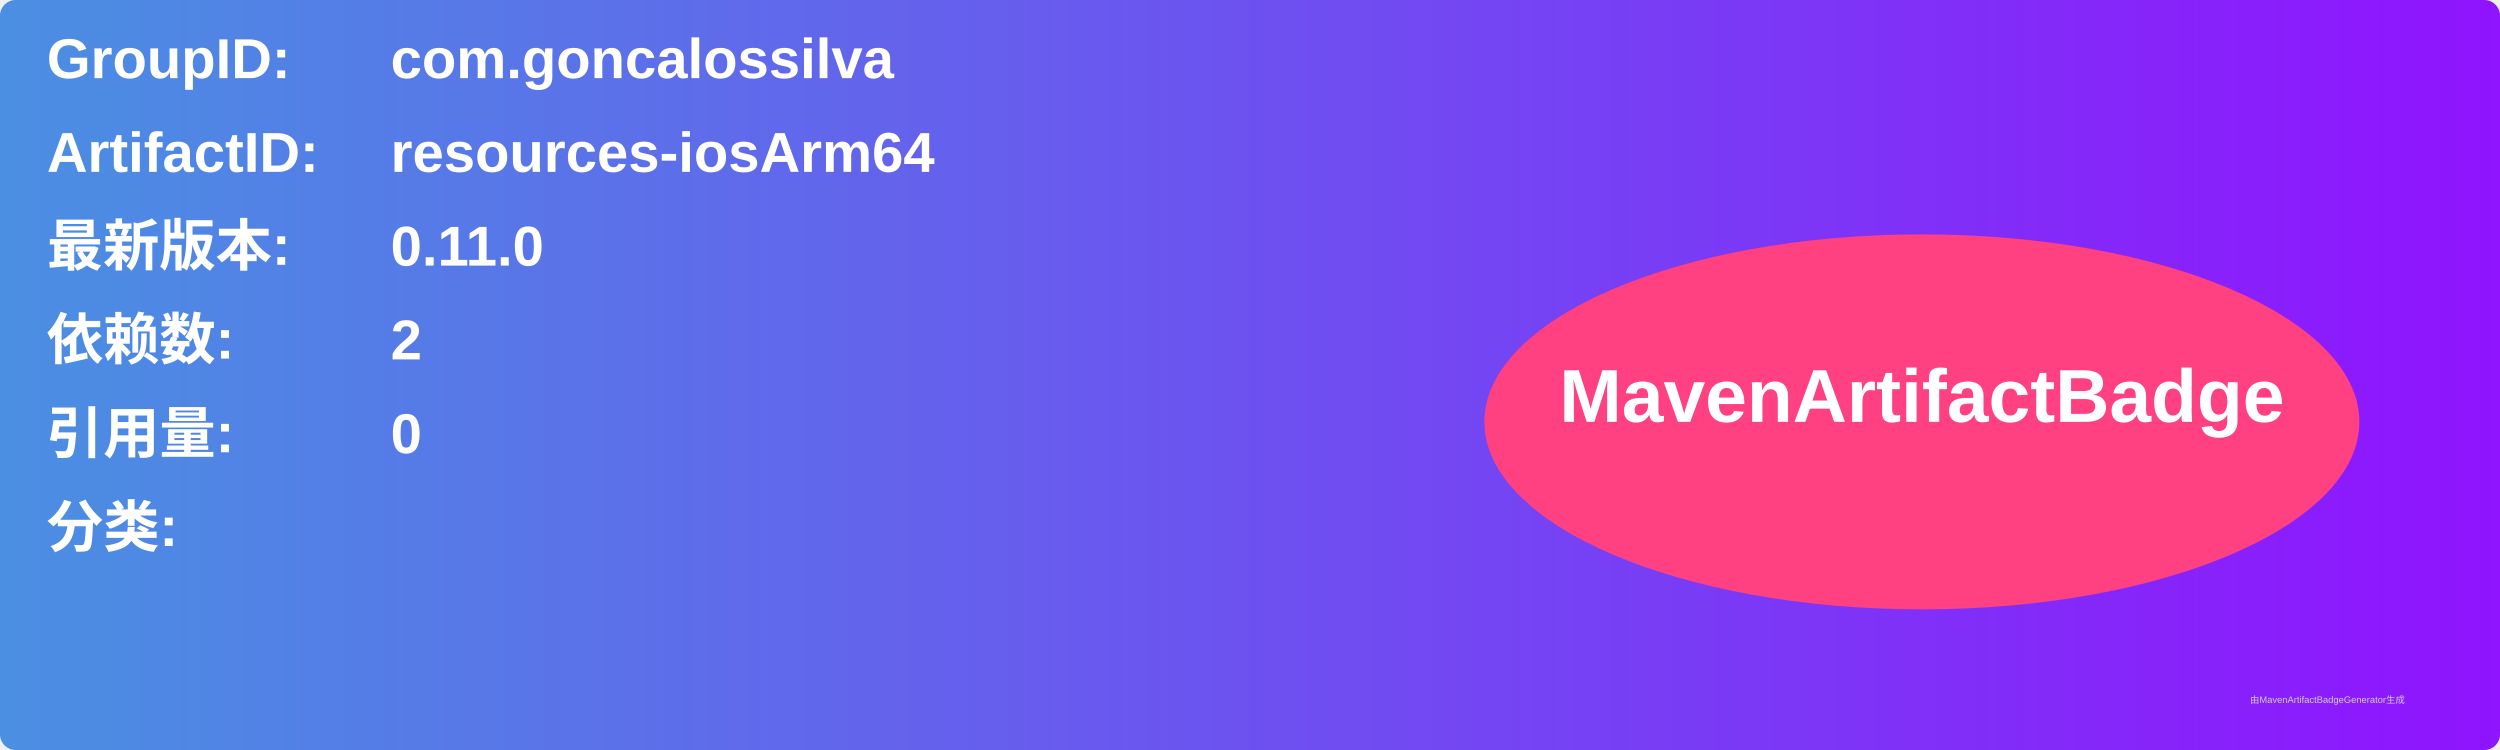
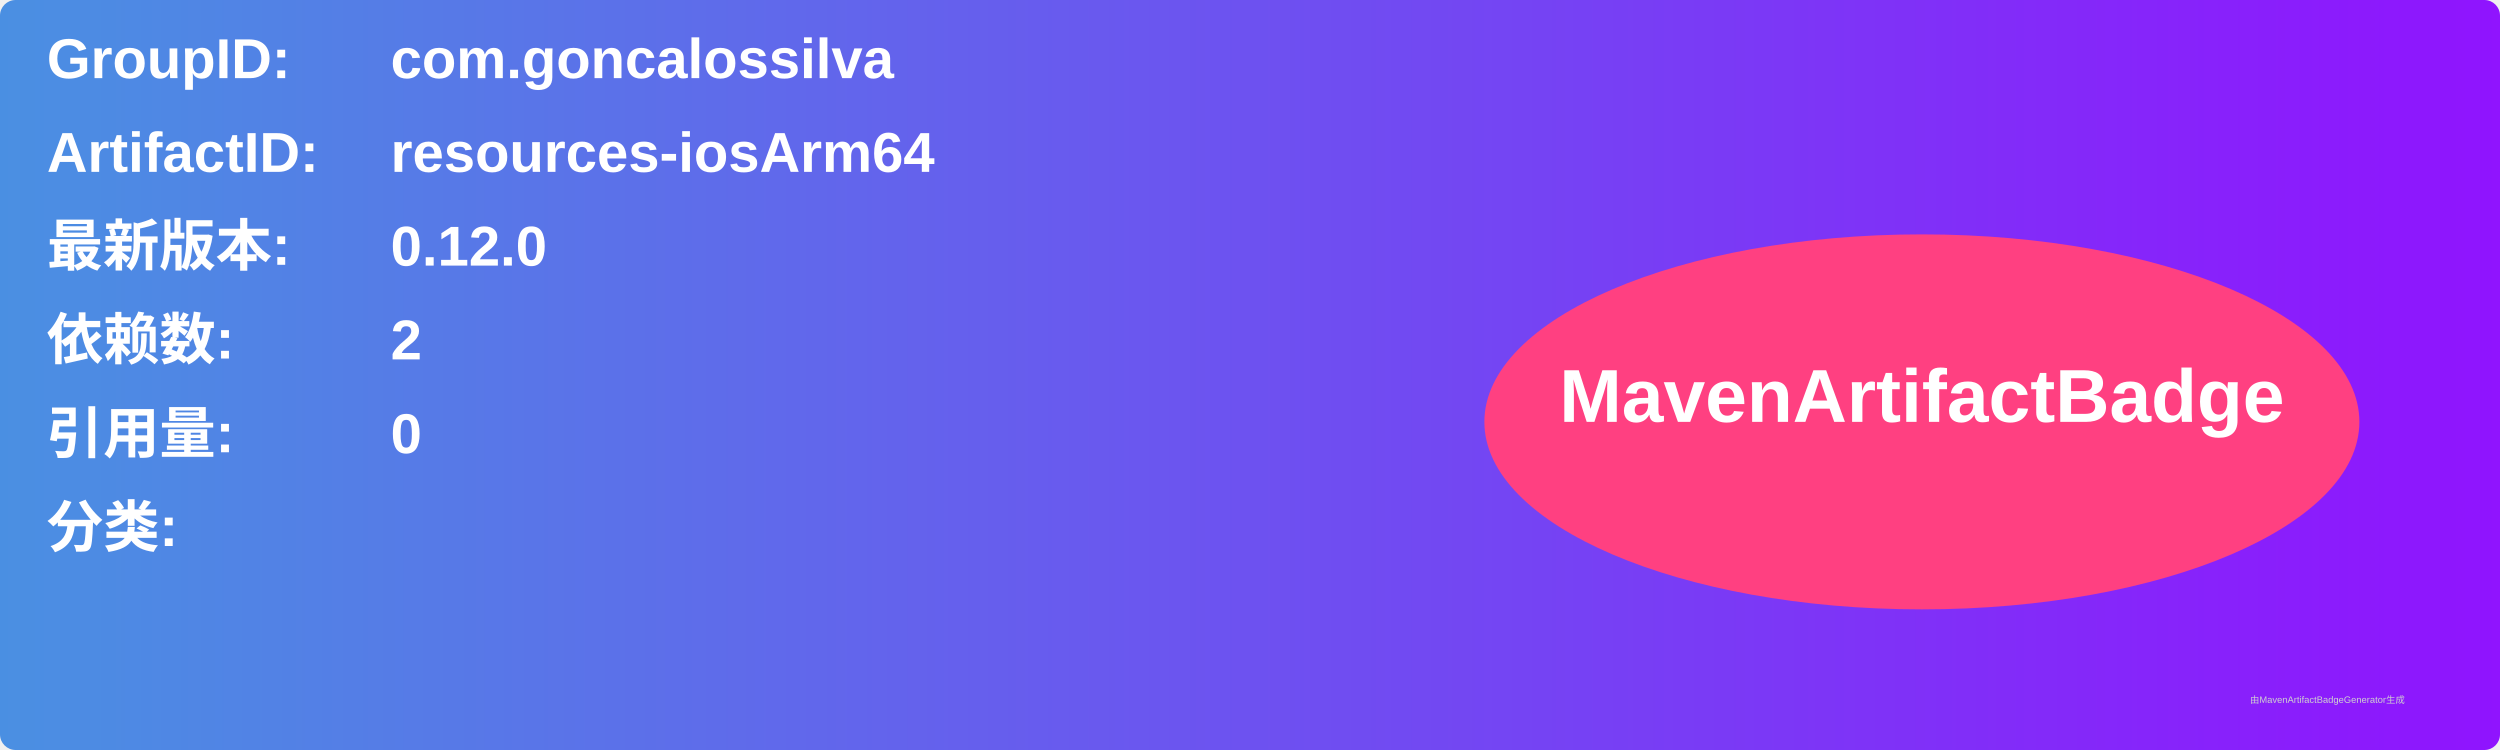
<svg xmlns="http://www.w3.org/2000/svg" width="800" height="240" viewBox="0 0 800 240">
  <linearGradient id="grad" x1="0%" y1="0%" x2="100%" y2="0%">
    <stop offset="0%" stop-color="#4a90e2" />
    <stop offset="100%" stop-color="#9013fe" />
  </linearGradient>
  <rect width="100%" height="100%" rx="5" ry="5" fill="url(#grad)" />
  <g transform="translate(15, 15)">
    <text x="0" y="10" font-family="Arial" font-size="18" fill="white" font-weight="bold" width="260">GroupID:</text>
    <text x="110" y="10" font-family="Arial" font-size="18" fill="white" font-weight="bold" width="460">com.goncalossilva</text>
    <text x="0" y="40" font-family="Arial" font-size="18" fill="white" font-weight="bold" width="260">ArtifactID:</text>
    <text x="110" y="40" font-family="Arial" font-size="18" fill="white" font-weight="bold" width="460">resources-iosArm64</text>
    <text x="0" y="70" font-family="Arial" font-size="18" fill="white" font-weight="bold">最新版本:</text>
    <text x="110" y="70" font-family="Arial" font-size="18" fill="white" font-weight="bold">
-       <tspan font-weight="bold">0.11.0</tspan>
+       <tspan font-weight="bold">0.12.0</tspan>
    </text>
    <text x="0" y="100" font-family="Arial" font-size="18" fill="white" font-weight="bold">依赖数: </text>
    <text x="110" y="100" font-family="Arial" font-size="18" fill="white">
      <tspan font-weight="bold">2</tspan>
    </text>
    <text x="0" y="130" font-family="Arial" font-size="18" fill="white" font-weight="bold">引用量: </text>
    <text x="110" y="130" font-family="Arial" font-size="18" fill="white">
      <tspan font-weight="bold">0</tspan>
    </text>
    <text x="0" y="160" font-family="Arial" font-size="18" fill="white" font-weight="bold">分类:</text>
    <text x="10" y="190" font-family="Arial" font-size="10" fill="white">
      <tspan font-weight="bold" />
    </text>
    <ellipse cx="600" cy="120" rx="140" ry="60" fill="#ff4081" />
    <text x="600" y="120" text-anchor="middle" font-family="Arial" font-size="24" fill="white" font-weight="bold">MavenArtifactBadge</text>
  </g>
  <text x="720" y="225" font-family="Arial" font-size="3" fill="#d0d0d0">由MavenArtifactBadgeGenerator生成</text>
</svg>
